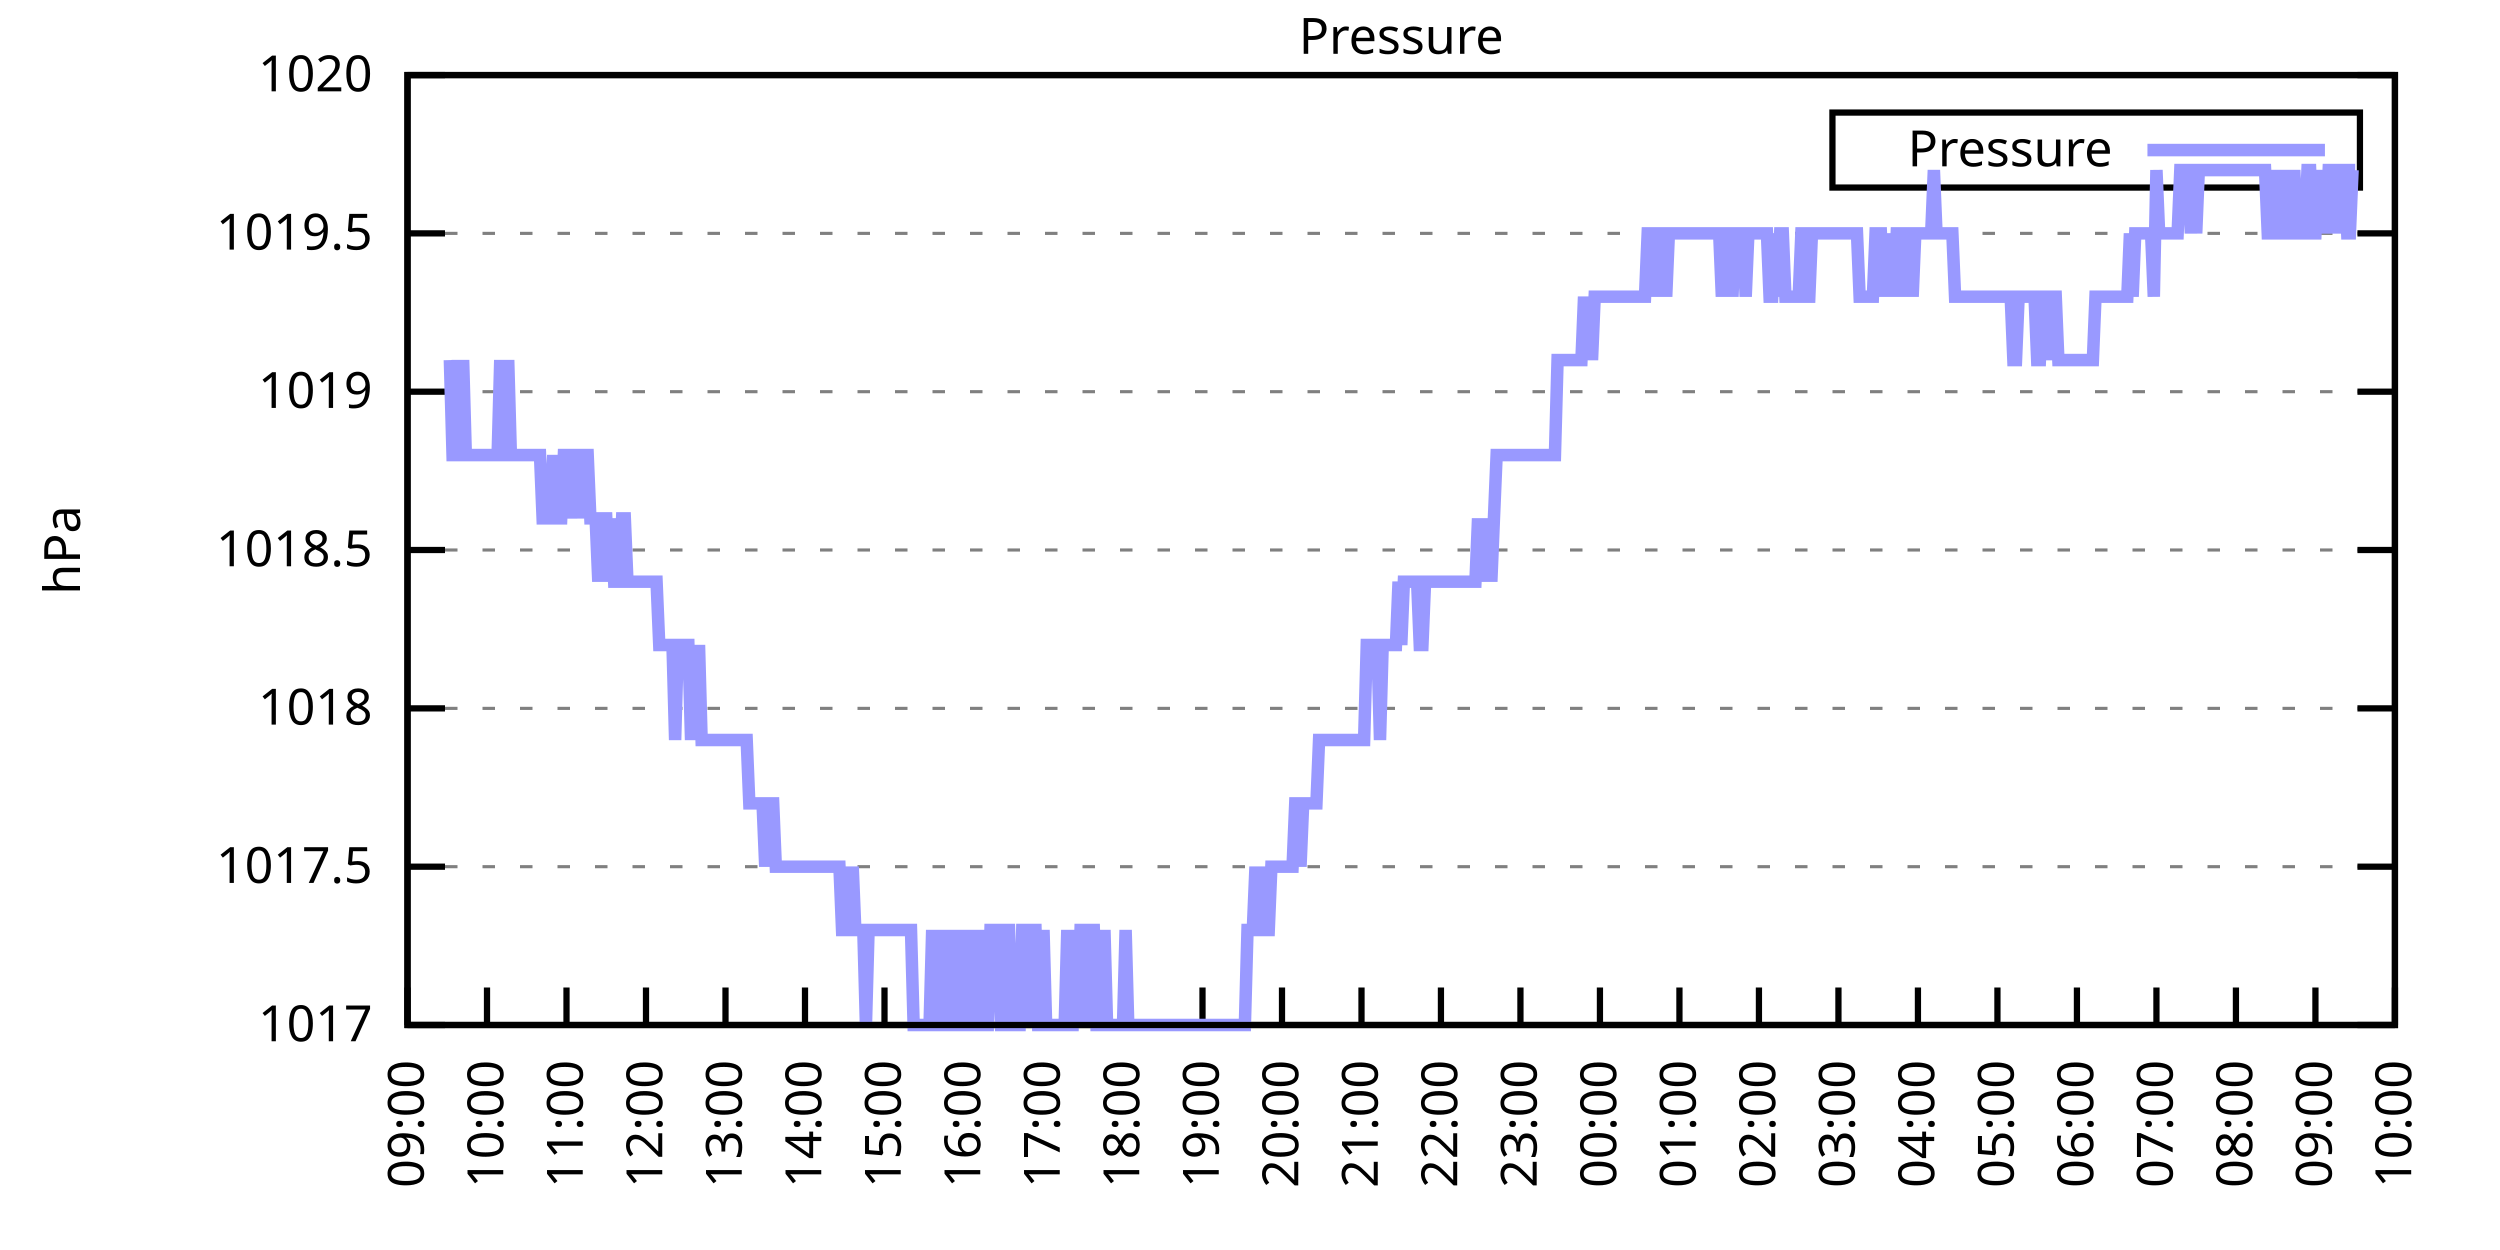
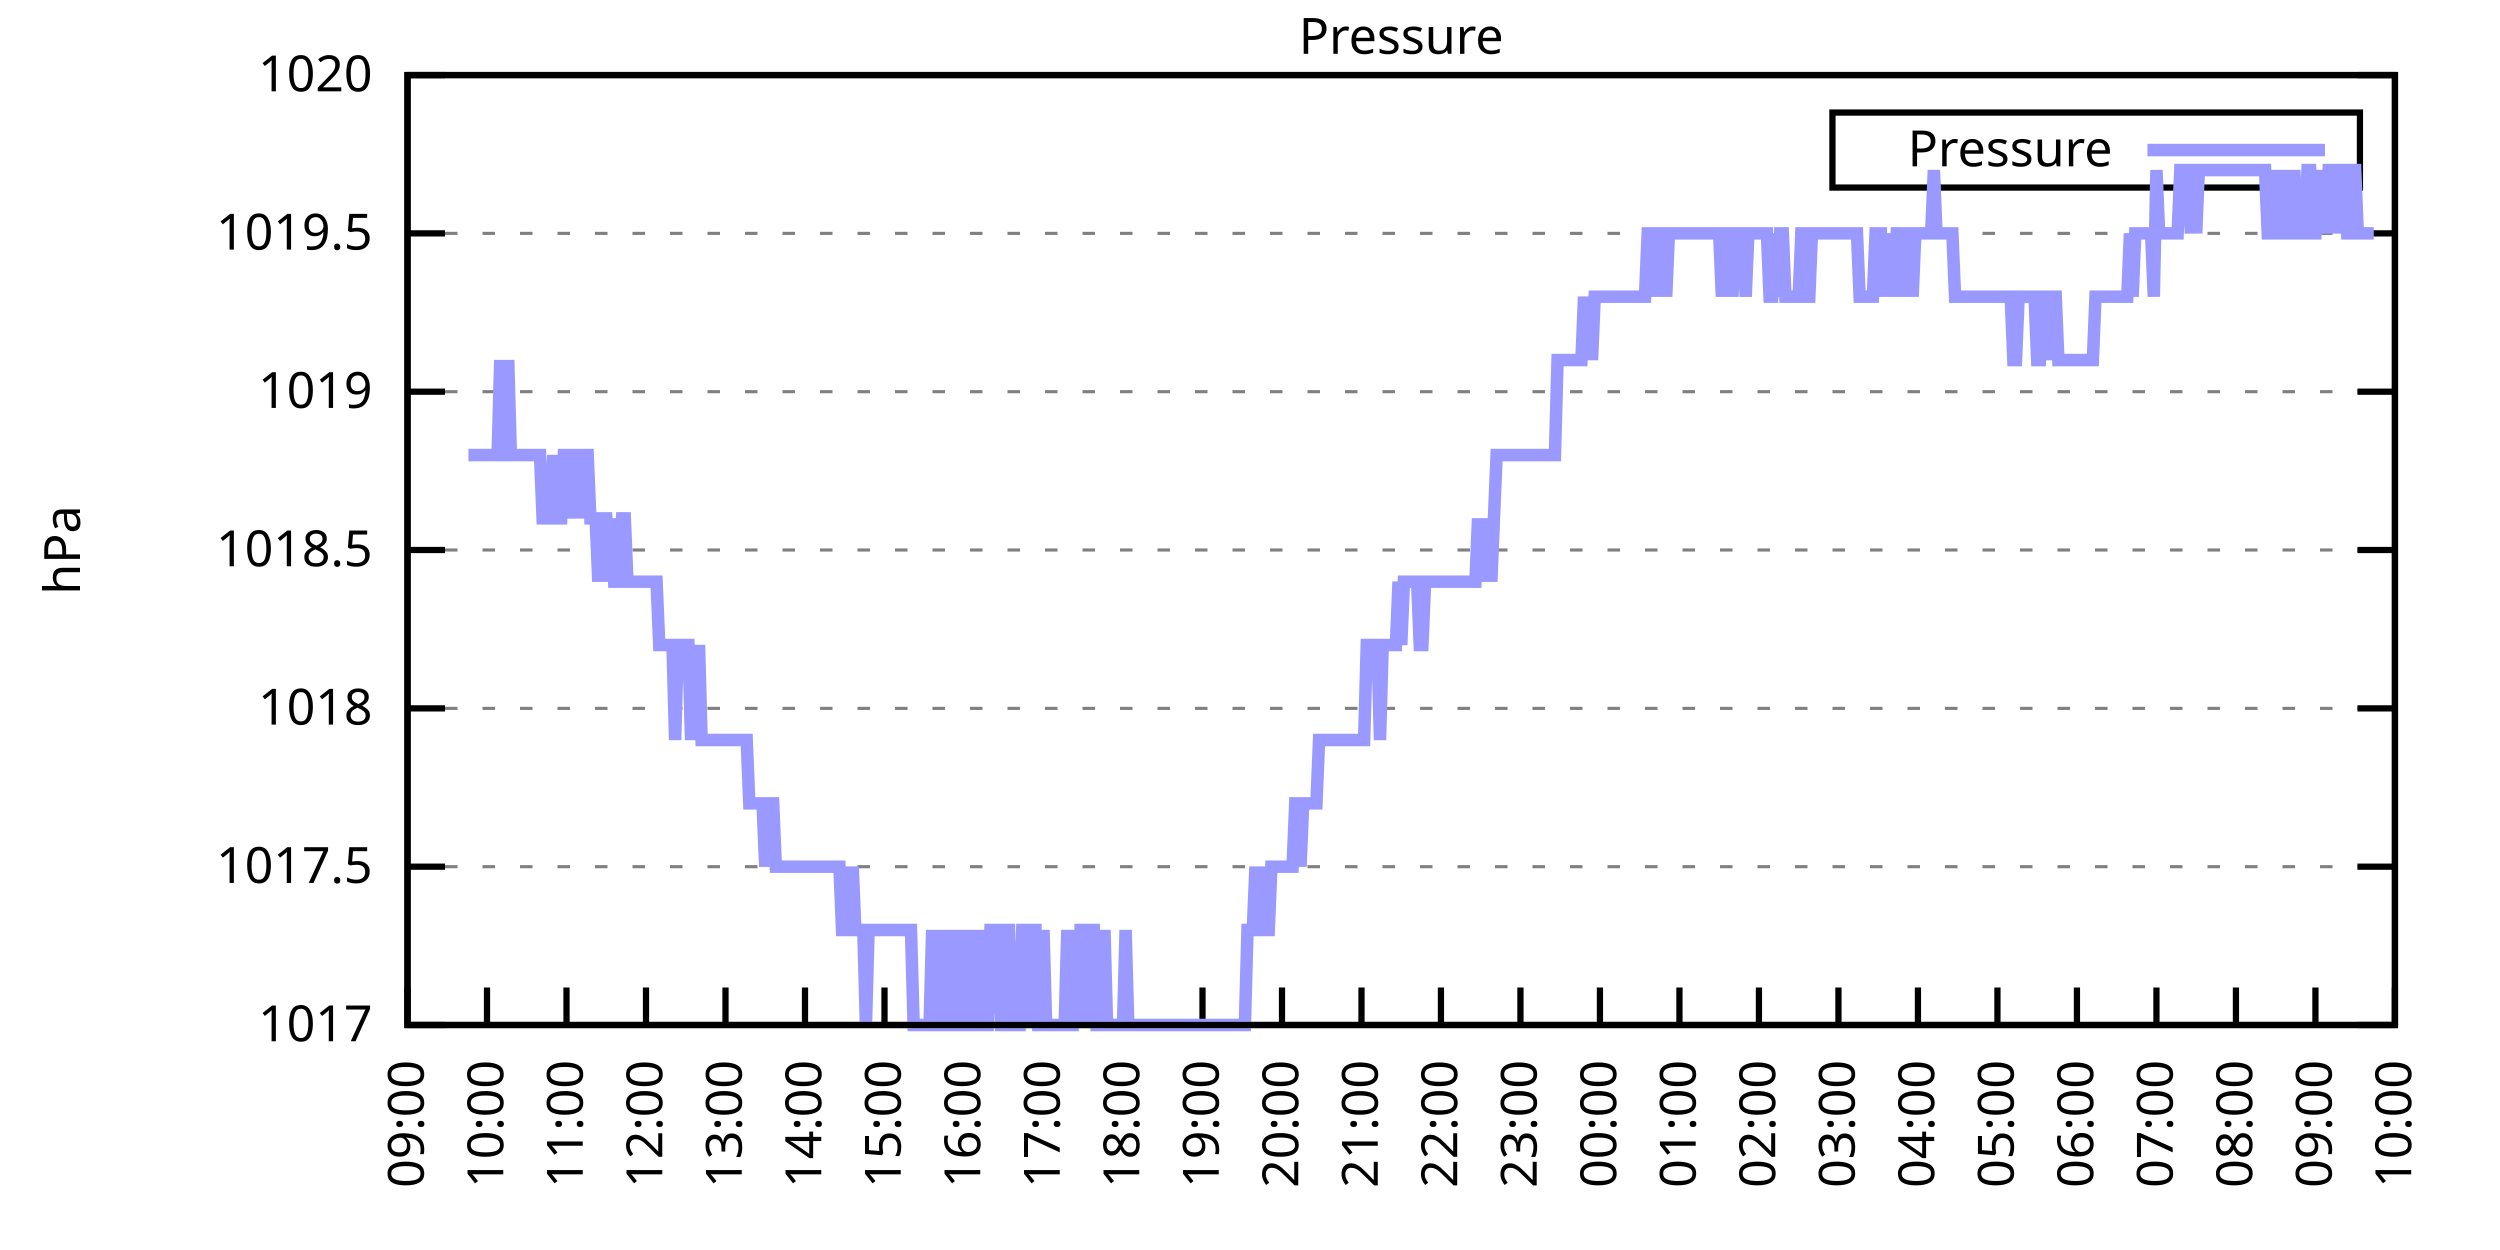
<svg xmlns="http://www.w3.org/2000/svg" xmlns:xlink="http://www.w3.org/1999/xlink" width="400" height="200" viewBox="0 0 400 200">
  <g id="gnuplot_canvas">
    <rect x="0" y="0" width="400" height="200" fill="none" />
    <defs>
      <circle id="gpDot" r="0.5" stroke-width="0.5" stroke="currentColor" />
      <path id="gpPt0" stroke-width="0.333" stroke="currentColor" d="M-1,0 h2 M0,-1 v2" />
      <path id="gpPt1" stroke-width="0.333" stroke="currentColor" d="M-1,-1 L1,1 M1,-1 L-1,1" />
      <path id="gpPt2" stroke-width="0.333" stroke="currentColor" d="M-1,0 L1,0 M0,-1 L0,1 M-1,-1 L1,1 M-1,1 L1,-1" />
      <rect id="gpPt3" stroke-width="0.333" stroke="currentColor" x="-1" y="-1" width="2" height="2" />
      <rect id="gpPt4" stroke-width="0.333" stroke="currentColor" fill="currentColor" x="-1" y="-1" width="2" height="2" />
      <circle id="gpPt5" stroke-width="0.333" stroke="currentColor" cx="0" cy="0" r="1" />
      <use xlink:href="#gpPt5" id="gpPt6" fill="currentColor" stroke="none" />
      <path id="gpPt7" stroke-width="0.333" stroke="currentColor" d="M0,-1.33 L-1.33,0.67 L1.33,0.67 z" />
      <use xlink:href="#gpPt7" id="gpPt8" fill="currentColor" stroke="none" />
      <use xlink:href="#gpPt7" id="gpPt9" stroke="currentColor" transform="rotate(180)" />
      <use xlink:href="#gpPt9" id="gpPt10" fill="currentColor" stroke="none" />
      <use xlink:href="#gpPt3" id="gpPt11" stroke="currentColor" transform="rotate(45)" />
      <use xlink:href="#gpPt11" id="gpPt12" fill="currentColor" stroke="none" />
      <path id="gpPt13" stroke-width="0.333" stroke="currentColor" d="M0,1.330 L1.265,0.411 L0.782,-1.067 L-0.782,-1.076 L-1.265,0.411 z" />
      <use xlink:href="#gpPt13" id="gpPt14" fill="currentColor" stroke="none" />
      <filter id="textbox" filterUnits="objectBoundingBox" x="0" y="0" height="1" width="1">
        <feFlood flood-color="white" flood-opacity="1" result="bgnd" />
        <feComposite in="SourceGraphic" in2="bgnd" operator="atop" />
      </filter>
      <filter id="greybox" filterUnits="objectBoundingBox" x="0" y="0" height="1" width="1">
        <feFlood flood-color="lightgrey" flood-opacity="1" result="grey" />
        <feComposite in="SourceGraphic" in2="grey" operator="atop" />
      </filter>
    </defs>
    <g fill="none" color="white" stroke="currentColor" stroke-width="1.00" stroke-linecap="butt" stroke-linejoin="miter">
</g>
    <g fill="none" color="black" stroke="currentColor" stroke-width="1.00" stroke-linecap="butt" stroke-linejoin="miter">
      <g stroke="none" shape-rendering="crispEdges">
        <polygon fill="rgb(255, 255, 255)" points="65.20,164.00 383.18,164.00 383.18,12.02 65.20,12.02 " />
      </g>
    </g>
    <g fill="none" color="black" stroke="currentColor" stroke-width="1.00" stroke-linecap="butt" stroke-linejoin="miter">
</g>
    <g fill="none" color="black" stroke="black" stroke-width="0.50" stroke-linecap="butt" stroke-linejoin="miter">
</g>
    <g fill="none" color="gray" stroke="currentColor" stroke-width="0.50" stroke-linecap="butt" stroke-linejoin="miter">
      <path stroke="gray" stroke-dasharray="2,4" class="gridline" d="M65.20,164.00 L383.19,164.00  " />
    </g>
    <g fill="none" color="gray" stroke="gray" stroke-width="1.00" stroke-linecap="butt" stroke-linejoin="miter">
</g>
    <g fill="none" color="black" stroke="currentColor" stroke-width="1.00" stroke-linecap="butt" stroke-linejoin="miter">
      <path stroke="black" d="M65.20,164.00 L71.20,164.00 M383.19,164.00 L377.19,164.00  " />
      <g transform="translate(59.60,166.60)" stroke="none" fill="black" font-family="Sans" font-size="8.00" text-anchor="end">
        <text>
          <tspan font-family="Sans"> 1017</tspan>
        </text>
      </g>
    </g>
    <g fill="none" color="black" stroke="currentColor" stroke-width="1.00" stroke-linecap="butt" stroke-linejoin="miter">
</g>
    <g fill="none" color="black" stroke="black" stroke-width="0.50" stroke-linecap="butt" stroke-linejoin="miter">
</g>
    <g fill="none" color="gray" stroke="currentColor" stroke-width="0.50" stroke-linecap="butt" stroke-linejoin="miter">
      <path stroke="gray" stroke-dasharray="2,4" class="gridline" d="M65.20,138.67 L383.19,138.67  " />
    </g>
    <g fill="none" color="gray" stroke="gray" stroke-width="1.00" stroke-linecap="butt" stroke-linejoin="miter">
</g>
    <g fill="none" color="black" stroke="currentColor" stroke-width="1.00" stroke-linecap="butt" stroke-linejoin="miter">
      <path stroke="black" d="M65.20,138.67 L71.20,138.67 M383.19,138.67 L377.19,138.67  " />
      <g transform="translate(59.60,141.27)" stroke="none" fill="black" font-family="Sans" font-size="8.00" text-anchor="end">
        <text>
          <tspan font-family="Sans"> 1017.5</tspan>
        </text>
      </g>
    </g>
    <g fill="none" color="black" stroke="currentColor" stroke-width="1.00" stroke-linecap="butt" stroke-linejoin="miter">
</g>
    <g fill="none" color="black" stroke="black" stroke-width="0.50" stroke-linecap="butt" stroke-linejoin="miter">
</g>
    <g fill="none" color="gray" stroke="currentColor" stroke-width="0.50" stroke-linecap="butt" stroke-linejoin="miter">
      <path stroke="gray" stroke-dasharray="2,4" class="gridline" d="M65.20,113.34 L383.19,113.34  " />
    </g>
    <g fill="none" color="gray" stroke="gray" stroke-width="1.00" stroke-linecap="butt" stroke-linejoin="miter">
</g>
    <g fill="none" color="black" stroke="currentColor" stroke-width="1.00" stroke-linecap="butt" stroke-linejoin="miter">
      <path stroke="black" d="M65.20,113.34 L71.20,113.34 M383.19,113.34 L377.19,113.34  " />
      <g transform="translate(59.60,115.94)" stroke="none" fill="black" font-family="Sans" font-size="8.00" text-anchor="end">
        <text>
          <tspan font-family="Sans"> 1018</tspan>
        </text>
      </g>
    </g>
    <g fill="none" color="black" stroke="currentColor" stroke-width="1.00" stroke-linecap="butt" stroke-linejoin="miter">
</g>
    <g fill="none" color="black" stroke="black" stroke-width="0.50" stroke-linecap="butt" stroke-linejoin="miter">
</g>
    <g fill="none" color="gray" stroke="currentColor" stroke-width="0.50" stroke-linecap="butt" stroke-linejoin="miter">
      <path stroke="gray" stroke-dasharray="2,4" class="gridline" d="M65.20,88.00 L383.19,88.00  " />
    </g>
    <g fill="none" color="gray" stroke="gray" stroke-width="1.00" stroke-linecap="butt" stroke-linejoin="miter">
</g>
    <g fill="none" color="black" stroke="currentColor" stroke-width="1.00" stroke-linecap="butt" stroke-linejoin="miter">
      <path stroke="black" d="M65.20,88.00 L71.20,88.00 M383.19,88.00 L377.19,88.00  " />
      <g transform="translate(59.60,90.60)" stroke="none" fill="black" font-family="Sans" font-size="8.00" text-anchor="end">
        <text>
          <tspan font-family="Sans"> 1018.5</tspan>
        </text>
      </g>
    </g>
    <g fill="none" color="black" stroke="currentColor" stroke-width="1.00" stroke-linecap="butt" stroke-linejoin="miter">
</g>
    <g fill="none" color="black" stroke="black" stroke-width="0.50" stroke-linecap="butt" stroke-linejoin="miter">
</g>
    <g fill="none" color="gray" stroke="currentColor" stroke-width="0.50" stroke-linecap="butt" stroke-linejoin="miter">
      <path stroke="gray" stroke-dasharray="2,4" class="gridline" d="M65.20,62.67 L383.19,62.67  " />
    </g>
    <g fill="none" color="gray" stroke="gray" stroke-width="1.00" stroke-linecap="butt" stroke-linejoin="miter">
</g>
    <g fill="none" color="black" stroke="currentColor" stroke-width="1.00" stroke-linecap="butt" stroke-linejoin="miter">
      <path stroke="black" d="M65.20,62.67 L71.20,62.67 M383.19,62.67 L377.19,62.67  " />
      <g transform="translate(59.60,65.27)" stroke="none" fill="black" font-family="Sans" font-size="8.00" text-anchor="end">
        <text>
          <tspan font-family="Sans"> 1019</tspan>
        </text>
      </g>
    </g>
    <g fill="none" color="black" stroke="currentColor" stroke-width="1.00" stroke-linecap="butt" stroke-linejoin="miter">
</g>
    <g fill="none" color="black" stroke="black" stroke-width="0.50" stroke-linecap="butt" stroke-linejoin="miter">
</g>
    <g fill="none" color="gray" stroke="currentColor" stroke-width="0.50" stroke-linecap="butt" stroke-linejoin="miter">
      <path stroke="gray" stroke-dasharray="2,4" class="gridline" d="M65.20,37.34 L383.19,37.34  " />
    </g>
    <g fill="none" color="gray" stroke="gray" stroke-width="1.00" stroke-linecap="butt" stroke-linejoin="miter">
</g>
    <g fill="none" color="black" stroke="currentColor" stroke-width="1.00" stroke-linecap="butt" stroke-linejoin="miter">
      <path stroke="black" d="M65.20,37.34 L71.20,37.34 M383.19,37.34 L377.19,37.34  " />
      <g transform="translate(59.60,39.94)" stroke="none" fill="black" font-family="Sans" font-size="8.00" text-anchor="end">
        <text>
          <tspan font-family="Sans"> 1019.5</tspan>
        </text>
      </g>
    </g>
    <g fill="none" color="black" stroke="currentColor" stroke-width="1.00" stroke-linecap="butt" stroke-linejoin="miter">
</g>
    <g fill="none" color="black" stroke="black" stroke-width="0.50" stroke-linecap="butt" stroke-linejoin="miter">
</g>
    <g fill="none" color="gray" stroke="currentColor" stroke-width="0.50" stroke-linecap="butt" stroke-linejoin="miter">
      <path stroke="gray" stroke-dasharray="2,4" class="gridline" d="M65.20,12.01 L383.19,12.01  " />
    </g>
    <g fill="none" color="gray" stroke="gray" stroke-width="1.00" stroke-linecap="butt" stroke-linejoin="miter">
</g>
    <g fill="none" color="black" stroke="currentColor" stroke-width="1.00" stroke-linecap="butt" stroke-linejoin="miter">
      <path stroke="black" d="M65.20,12.01 L71.20,12.01 M383.19,12.01 L377.19,12.01  " />
      <g transform="translate(59.60,14.61)" stroke="none" fill="black" font-family="Sans" font-size="8.00" text-anchor="end">
        <text>
          <tspan font-family="Sans"> 1020</tspan>
        </text>
      </g>
    </g>
    <g fill="none" color="black" stroke="currentColor" stroke-width="1.00" stroke-linecap="butt" stroke-linejoin="miter">
      <path stroke="black" d="M65.20,164.00 L65.20,158.00  " />
      <g transform="translate(67.80,169.60) rotate(270.00)" stroke="none" fill="black" font-family="Sans" font-size="8.00" text-anchor="end">
        <text>
          <tspan font-family="Sans">09:00</tspan>
        </text>
      </g>
    </g>
    <g fill="none" color="black" stroke="currentColor" stroke-width="1.00" stroke-linecap="butt" stroke-linejoin="miter">
      <path stroke="black" d="M77.92,164.00 L77.92,158.00  " />
      <g transform="translate(80.52,169.60) rotate(270.00)" stroke="none" fill="black" font-family="Sans" font-size="8.00" text-anchor="end">
        <text>
          <tspan font-family="Sans">10:00</tspan>
        </text>
      </g>
    </g>
    <g fill="none" color="black" stroke="currentColor" stroke-width="1.00" stroke-linecap="butt" stroke-linejoin="miter">
      <path stroke="black" d="M90.64,164.00 L90.64,158.00  " />
      <g transform="translate(93.24,169.60) rotate(270.00)" stroke="none" fill="black" font-family="Sans" font-size="8.00" text-anchor="end">
        <text>
          <tspan font-family="Sans">11:00</tspan>
        </text>
      </g>
    </g>
    <g fill="none" color="black" stroke="currentColor" stroke-width="1.00" stroke-linecap="butt" stroke-linejoin="miter">
      <path stroke="black" d="M103.36,164.00 L103.36,158.00  " />
      <g transform="translate(105.96,169.60) rotate(270.00)" stroke="none" fill="black" font-family="Sans" font-size="8.00" text-anchor="end">
        <text>
          <tspan font-family="Sans">12:00</tspan>
        </text>
      </g>
    </g>
    <g fill="none" color="black" stroke="currentColor" stroke-width="1.00" stroke-linecap="butt" stroke-linejoin="miter">
      <path stroke="black" d="M116.08,164.00 L116.08,158.00  " />
      <g transform="translate(118.68,169.60) rotate(270.00)" stroke="none" fill="black" font-family="Sans" font-size="8.00" text-anchor="end">
        <text>
          <tspan font-family="Sans">13:00</tspan>
        </text>
      </g>
    </g>
    <g fill="none" color="black" stroke="currentColor" stroke-width="1.00" stroke-linecap="butt" stroke-linejoin="miter">
      <path stroke="black" d="M128.80,164.00 L128.80,158.00  " />
      <g transform="translate(131.40,169.60) rotate(270.00)" stroke="none" fill="black" font-family="Sans" font-size="8.00" text-anchor="end">
        <text>
          <tspan font-family="Sans">14:00</tspan>
        </text>
      </g>
    </g>
    <g fill="none" color="black" stroke="currentColor" stroke-width="1.00" stroke-linecap="butt" stroke-linejoin="miter">
      <path stroke="black" d="M141.52,164.00 L141.52,158.00  " />
      <g transform="translate(144.12,169.60) rotate(270.00)" stroke="none" fill="black" font-family="Sans" font-size="8.00" text-anchor="end">
        <text>
          <tspan font-family="Sans">15:00</tspan>
        </text>
      </g>
    </g>
    <g fill="none" color="black" stroke="currentColor" stroke-width="1.00" stroke-linecap="butt" stroke-linejoin="miter">
      <path stroke="black" d="M154.24,164.00 L154.24,158.00  " />
      <g transform="translate(156.84,169.60) rotate(270.00)" stroke="none" fill="black" font-family="Sans" font-size="8.00" text-anchor="end">
        <text>
          <tspan font-family="Sans">16:00</tspan>
        </text>
      </g>
    </g>
    <g fill="none" color="black" stroke="currentColor" stroke-width="1.00" stroke-linecap="butt" stroke-linejoin="miter">
      <path stroke="black" d="M166.96,164.00 L166.96,158.00  " />
      <g transform="translate(169.56,169.60) rotate(270.00)" stroke="none" fill="black" font-family="Sans" font-size="8.00" text-anchor="end">
        <text>
          <tspan font-family="Sans">17:00</tspan>
        </text>
      </g>
    </g>
    <g fill="none" color="black" stroke="currentColor" stroke-width="1.00" stroke-linecap="butt" stroke-linejoin="miter">
      <path stroke="black" d="M179.68,164.00 L179.68,158.00  " />
      <g transform="translate(182.28,169.60) rotate(270.00)" stroke="none" fill="black" font-family="Sans" font-size="8.00" text-anchor="end">
        <text>
          <tspan font-family="Sans">18:00</tspan>
        </text>
      </g>
    </g>
    <g fill="none" color="black" stroke="currentColor" stroke-width="1.00" stroke-linecap="butt" stroke-linejoin="miter">
      <path stroke="black" d="M192.40,164.00 L192.40,158.00  " />
      <g transform="translate(195.00,169.60) rotate(270.00)" stroke="none" fill="black" font-family="Sans" font-size="8.00" text-anchor="end">
        <text>
          <tspan font-family="Sans">19:00</tspan>
        </text>
      </g>
    </g>
    <g fill="none" color="black" stroke="currentColor" stroke-width="1.00" stroke-linecap="butt" stroke-linejoin="miter">
      <path stroke="black" d="M205.12,164.00 L205.12,158.00  " />
      <g transform="translate(207.72,169.60) rotate(270.00)" stroke="none" fill="black" font-family="Sans" font-size="8.00" text-anchor="end">
        <text>
          <tspan font-family="Sans">20:00</tspan>
        </text>
      </g>
    </g>
    <g fill="none" color="black" stroke="currentColor" stroke-width="1.00" stroke-linecap="butt" stroke-linejoin="miter">
      <path stroke="black" d="M217.84,164.00 L217.84,158.00  " />
      <g transform="translate(220.44,169.60) rotate(270.00)" stroke="none" fill="black" font-family="Sans" font-size="8.00" text-anchor="end">
        <text>
          <tspan font-family="Sans">21:00</tspan>
        </text>
      </g>
    </g>
    <g fill="none" color="black" stroke="currentColor" stroke-width="1.00" stroke-linecap="butt" stroke-linejoin="miter">
      <path stroke="black" d="M230.55,164.00 L230.55,158.00  " />
      <g transform="translate(233.15,169.60) rotate(270.00)" stroke="none" fill="black" font-family="Sans" font-size="8.00" text-anchor="end">
        <text>
          <tspan font-family="Sans">22:00</tspan>
        </text>
      </g>
    </g>
    <g fill="none" color="black" stroke="currentColor" stroke-width="1.00" stroke-linecap="butt" stroke-linejoin="miter">
      <path stroke="black" d="M243.27,164.00 L243.27,158.00  " />
      <g transform="translate(245.87,169.60) rotate(270.00)" stroke="none" fill="black" font-family="Sans" font-size="8.00" text-anchor="end">
        <text>
          <tspan font-family="Sans">23:00</tspan>
        </text>
      </g>
    </g>
    <g fill="none" color="black" stroke="currentColor" stroke-width="1.00" stroke-linecap="butt" stroke-linejoin="miter">
      <path stroke="black" d="M255.99,164.00 L255.99,158.00  " />
      <g transform="translate(258.59,169.60) rotate(270.00)" stroke="none" fill="black" font-family="Sans" font-size="8.00" text-anchor="end">
        <text>
          <tspan font-family="Sans">00:00</tspan>
        </text>
      </g>
    </g>
    <g fill="none" color="black" stroke="currentColor" stroke-width="1.00" stroke-linecap="butt" stroke-linejoin="miter">
      <path stroke="black" d="M268.71,164.00 L268.71,158.00  " />
      <g transform="translate(271.31,169.60) rotate(270.00)" stroke="none" fill="black" font-family="Sans" font-size="8.00" text-anchor="end">
        <text>
          <tspan font-family="Sans">01:00</tspan>
        </text>
      </g>
    </g>
    <g fill="none" color="black" stroke="currentColor" stroke-width="1.00" stroke-linecap="butt" stroke-linejoin="miter">
      <path stroke="black" d="M281.43,164.00 L281.43,158.00  " />
      <g transform="translate(284.03,169.60) rotate(270.00)" stroke="none" fill="black" font-family="Sans" font-size="8.00" text-anchor="end">
        <text>
          <tspan font-family="Sans">02:00</tspan>
        </text>
      </g>
    </g>
    <g fill="none" color="black" stroke="currentColor" stroke-width="1.00" stroke-linecap="butt" stroke-linejoin="miter">
      <path stroke="black" d="M294.15,164.00 L294.15,158.00  " />
      <g transform="translate(296.75,169.60) rotate(270.00)" stroke="none" fill="black" font-family="Sans" font-size="8.00" text-anchor="end">
        <text>
          <tspan font-family="Sans">03:00</tspan>
        </text>
      </g>
    </g>
    <g fill="none" color="black" stroke="currentColor" stroke-width="1.00" stroke-linecap="butt" stroke-linejoin="miter">
      <path stroke="black" d="M306.87,164.00 L306.87,158.00  " />
      <g transform="translate(309.47,169.60) rotate(270.00)" stroke="none" fill="black" font-family="Sans" font-size="8.00" text-anchor="end">
        <text>
          <tspan font-family="Sans">04:00</tspan>
        </text>
      </g>
    </g>
    <g fill="none" color="black" stroke="currentColor" stroke-width="1.00" stroke-linecap="butt" stroke-linejoin="miter">
      <path stroke="black" d="M319.59,164.00 L319.59,158.00  " />
      <g transform="translate(322.19,169.60) rotate(270.00)" stroke="none" fill="black" font-family="Sans" font-size="8.00" text-anchor="end">
        <text>
          <tspan font-family="Sans">05:00</tspan>
        </text>
      </g>
    </g>
    <g fill="none" color="black" stroke="currentColor" stroke-width="1.00" stroke-linecap="butt" stroke-linejoin="miter">
      <path stroke="black" d="M332.31,164.00 L332.31,158.00  " />
      <g transform="translate(334.91,169.60) rotate(270.00)" stroke="none" fill="black" font-family="Sans" font-size="8.00" text-anchor="end">
        <text>
          <tspan font-family="Sans">06:00</tspan>
        </text>
      </g>
    </g>
    <g fill="none" color="black" stroke="currentColor" stroke-width="1.00" stroke-linecap="butt" stroke-linejoin="miter">
      <path stroke="black" d="M345.03,164.00 L345.03,158.00  " />
      <g transform="translate(347.63,169.60) rotate(270.00)" stroke="none" fill="black" font-family="Sans" font-size="8.00" text-anchor="end">
        <text>
          <tspan font-family="Sans">07:00</tspan>
        </text>
      </g>
    </g>
    <g fill="none" color="black" stroke="currentColor" stroke-width="1.00" stroke-linecap="butt" stroke-linejoin="miter">
      <path stroke="black" d="M357.75,164.00 L357.75,158.00  " />
      <g transform="translate(360.35,169.60) rotate(270.00)" stroke="none" fill="black" font-family="Sans" font-size="8.00" text-anchor="end">
        <text>
          <tspan font-family="Sans">08:00</tspan>
        </text>
      </g>
    </g>
    <g fill="none" color="black" stroke="currentColor" stroke-width="1.00" stroke-linecap="butt" stroke-linejoin="miter">
      <path stroke="black" d="M370.47,164.00 L370.47,158.00  " />
      <g transform="translate(373.07,169.60) rotate(270.00)" stroke="none" fill="black" font-family="Sans" font-size="8.00" text-anchor="end">
        <text>
          <tspan font-family="Sans">09:00</tspan>
        </text>
      </g>
    </g>
    <g fill="none" color="black" stroke="currentColor" stroke-width="1.00" stroke-linecap="butt" stroke-linejoin="miter">
      <path stroke="black" d="M383.19,164.00 L383.19,158.00  " />
      <g transform="translate(385.79,169.60) rotate(270.00)" stroke="none" fill="black" font-family="Sans" font-size="8.00" text-anchor="end">
        <text>
          <tspan font-family="Sans">10:00</tspan>
        </text>
      </g>
    </g>
    <g fill="none" color="black" stroke="currentColor" stroke-width="1.00" stroke-linecap="butt" stroke-linejoin="miter">
</g>
    <g fill="none" color="black" stroke="currentColor" stroke-width="1.00" stroke-linecap="butt" stroke-linejoin="miter">
      <path stroke="black" d="M65.20,12.01 L65.20,164.00 L383.19,164.00 L383.19,12.01 L65.20,12.01 Z  " />
    </g>
    <g fill="none" color="black" stroke="currentColor" stroke-width="1.00" stroke-linecap="butt" stroke-linejoin="miter">
</g>
    <g fill="none" color="black" stroke="currentColor" stroke-width="1.00" stroke-linecap="butt" stroke-linejoin="miter">
      <path stroke="black" d="M293.19,30.01 L293.19,18.01 L377.59,18.01 L377.59,30.01 L293.19,30.01 Z  " />
    </g>
    <g id="Pressure_plot_1">
      <g fill="none" color="white" stroke="black" stroke-width="2.00" stroke-linecap="butt" stroke-linejoin="miter">
</g>
      <g fill="none" color="black" stroke="currentColor" stroke-width="2.00" stroke-linecap="butt" stroke-linejoin="miter">
        <g transform="translate(337.99,26.61)" stroke="none" fill="black" font-family="Sans" font-size="8.00" text-anchor="end">
          <text>
            <tspan font-family="Sans">Pressure</tspan>
          </text>
        </g>
      </g>
      <g fill="none" color="black" stroke="currentColor" stroke-width="2.00" stroke-linecap="butt" stroke-linejoin="miter">
-         <path stroke="rgb(153, 153, 255)" d="M343.59,24.01 L371.99,24.01 M71.98,57.61 L72.41,72.81 L72.83,72.81 L73.26,57.61 L73.68,72.81 L74.10,57.61   L74.53,72.81 L74.95,72.81 L75.38,72.81 L75.80,72.81 L76.22,72.81 L76.65,72.81 L77.07,72.81 L77.50,72.81   L77.92,72.81 L78.34,72.81 L78.77,72.81 L79.19,72.81 L79.62,72.81 L80.04,57.61 L80.46,72.81 L80.89,72.81   L81.31,57.61 L81.74,72.81 L82.16,72.81 L82.58,72.81 L83.01,72.81 L83.43,72.81 L83.86,72.81 L84.28,72.81   L84.70,72.81 L85.13,72.81 L85.55,72.81 L85.98,72.81 L86.40,72.81 L86.82,82.94 L87.25,82.94 L87.67,82.94   L88.10,82.94 L88.52,72.81 L88.94,82.94 L89.37,82.94 L89.79,82.94 L90.22,72.81 L90.64,72.81 L91.06,72.81   L91.49,82.94 L91.91,72.81 L92.34,72.81 L92.76,82.94 L93.18,72.81 L93.61,72.81 L94.03,72.81 L94.46,82.94   L94.88,82.94 L95.30,82.94 L95.73,93.07 L96.15,82.94 L96.58,82.94 L97.00,82.94 L97.42,93.07 L97.85,82.94   L98.27,93.07 L98.69,93.07 L99.12,93.07 L99.54,82.94 L99.97,82.94 L100.39,93.07 L100.81,93.07 L101.24,93.07   L101.66,93.07 L102.09,93.07 L102.51,93.07 L102.93,93.07 L103.36,93.07 L103.78,93.07 L104.21,93.07 L104.63,93.07   L105.05,93.07 L105.48,103.20 L105.90,103.20 L106.33,103.20 L106.75,103.20 L107.17,103.20 L107.60,103.20 L108.02,118.40   L108.45,103.20 L108.87,103.20 L109.29,103.20 L109.72,103.20 L110.14,103.20 L110.57,118.40 L110.99,103.20 L111.41,118.40   L111.84,103.20 L112.26,118.40 L112.69,118.40 L113.11,118.40 L113.53,118.40 L113.96,118.40 L114.38,118.40 L114.81,118.40   L115.23,118.40 L115.65,118.40 L116.08,118.40 L116.50,118.40 L116.93,118.40 L117.35,118.40 L117.77,118.40 L118.20,118.40   L118.62,118.40 L119.05,118.40 L119.47,118.40 L119.89,128.54 L120.32,128.54 L120.74,128.54 L121.17,128.54 L121.59,128.54   L122.01,128.54 L122.44,138.67 L122.86,128.54 L123.29,128.54 L123.71,128.54 L124.13,138.67 L124.56,138.67 L124.98,138.67   L125.41,138.67 L125.83,138.67 L126.25,138.67 L126.68,138.67 L127.10,138.67 L127.53,138.67 L127.95,138.67 L128.37,138.67   L128.80,138.67 L129.22,138.67 L129.65,138.67 L130.07,138.67 L130.49,138.67 L130.92,138.67 L131.34,138.67 L131.77,138.67   L132.19,138.67 L132.61,138.67 L133.04,138.67 L133.46,138.67 L133.89,138.67 L134.31,138.67 L134.73,148.80 L135.16,148.80   L135.58,138.67 L136.01,148.80 L136.43,138.67 L136.85,148.80 L137.28,148.80 L137.70,148.80 L138.13,148.80 L138.55,164.00   L138.97,148.80 L139.40,148.80 L139.82,148.80 L140.25,148.80 L140.67,148.80 L141.09,148.80 L141.52,148.80 L141.94,148.80   L142.37,148.80 L142.79,148.80 L143.21,148.80 L143.64,148.80 L144.06,148.80 L144.49,148.80 L144.91,148.80 L145.33,148.80   L145.76,148.80 L146.18,164.00 L146.61,164.00 L147.03,164.00 L147.45,164.00 L147.88,164.00 L148.30,164.00 L148.73,164.00   L149.15,148.80 L149.57,164.00 L150.00,148.80 L150.42,164.00 L150.85,164.00 L151.27,148.80 L151.69,164.00 L152.12,164.00   L152.54,148.80 L152.97,164.00 L153.39,164.00 L153.81,148.80 L154.24,164.00 L154.66,164.00 L155.09,164.00 L155.51,148.80   L155.93,164.00 L156.36,164.00 L156.78,164.00 L157.21,148.80 L157.63,164.00 L158.05,164.00 L158.48,148.80 L158.90,148.80   L159.33,148.80 L159.75,148.80 L160.17,164.00 L160.60,164.00 L161.02,148.80 L161.44,148.80 L161.87,164.00 L162.29,164.00   L162.72,164.00 L163.14,164.00 L163.56,148.80 L163.99,148.80 L164.41,148.80 L164.84,164.00 L165.26,148.80 L165.68,148.80   L166.11,164.00 L166.53,164.00 L166.96,148.80 L167.38,164.00 L167.80,164.00 L168.23,164.00 L168.65,164.00 L169.08,164.00   L169.50,164.00 L169.92,164.00 L170.35,164.00 L170.77,148.80 L171.20,164.00 L171.62,164.00 L172.04,148.80 L172.47,164.00   L172.89,148.80 L173.32,148.80 L173.74,164.00 L174.16,148.80 L174.59,148.80 L175.01,148.80 L175.44,164.00 L175.86,164.00   L176.28,164.00 L176.71,148.80 L177.13,164.00 L177.56,164.00 L177.98,164.00 L178.40,164.00 L178.83,164.00 L179.25,164.00   L179.68,164.00 L180.10,148.80 L180.52,164.00 L180.95,164.00 L181.37,164.00 L181.80,164.00 L182.22,164.00 L182.64,164.00   L183.07,164.00 L183.49,164.00 L183.92,164.00 L184.34,164.00 L184.76,164.00 L185.19,164.00 L185.61,164.00 L186.04,164.00   L186.46,164.00 L186.88,164.00 L187.31,164.00 L187.73,164.00 L188.16,164.00 L188.58,164.00 L189.00,164.00 L189.43,164.00   L189.85,164.00 L190.28,164.00 L190.70,164.00 L191.12,164.00 L191.55,164.00 L191.97,164.00 L192.40,164.00 L192.82,164.00   L193.24,164.00 L193.67,164.00 L194.09,164.00 L194.52,164.00 L194.94,164.00 L195.36,164.00 L195.79,164.00 L196.21,164.00   L196.64,164.00 L197.06,164.00 L197.48,164.00 L197.91,164.00 L198.33,164.00 L198.76,164.00 L199.18,164.00 L199.60,148.80   L200.03,148.80 L200.45,148.80 L200.88,138.67 L201.30,148.80 L201.72,138.67 L202.15,148.80 L202.57,148.80 L203.00,148.80   L203.42,138.67 L203.84,138.67 L204.27,138.67 L204.69,138.67 L205.12,138.67 L205.54,138.67 L205.96,138.67 L206.39,138.67   L206.81,138.67 L207.24,128.54 L207.66,128.54 L208.08,138.67 L208.51,128.54 L208.93,128.54 L209.36,128.54 L209.78,128.54   L210.20,128.54 L210.63,128.54 L211.05,118.40 L211.48,118.40 L211.90,118.40 L212.32,118.40 L212.75,118.40 L213.17,118.40   L213.60,118.40 L214.02,118.40 L214.44,118.40 L214.87,118.40 L215.29,118.40 L215.72,118.40 L216.14,118.40 L216.56,118.40   L216.99,118.40 L217.41,118.40 L217.84,118.40 L218.26,118.40 L218.68,103.20 L219.11,103.20 L219.53,103.20 L219.96,103.20   L220.38,103.20 L220.80,118.40 L221.23,103.20 L221.65,103.20 L222.08,103.20 L222.50,103.20 L222.92,103.20 L223.35,103.20   L223.77,93.07 L224.20,103.20 L224.62,93.07 L225.04,93.07 L225.47,93.07 L225.89,93.07 L226.31,93.07 L226.74,93.07   L227.16,103.20 L227.59,103.20 L228.01,93.07 L228.43,93.07 L228.86,93.07 L229.28,93.07 L229.71,93.07 L230.13,93.07   L230.55,93.07 L230.98,93.07 L231.40,93.07 L231.83,93.07 L232.25,93.07 L232.67,93.07 L233.10,93.07 L233.52,93.07   L233.95,93.07 L234.37,93.07 L234.79,93.07 L235.22,93.07 L235.64,93.07 L236.07,93.07 L236.49,82.94 L236.91,93.07   L237.34,82.94 L237.76,93.07 L238.19,82.94 L238.61,93.07 L239.03,82.94 L239.46,72.81 L239.88,72.81 L240.31,72.81   L240.73,72.81 L241.15,72.81 L241.58,72.81 L242.00,72.81 L242.43,72.81 L242.85,72.81 L243.27,72.81 L243.70,72.81   L244.12,72.81 L244.55,72.81 L244.97,72.81 L245.39,72.81 L245.82,72.81 L246.24,72.81 L246.67,72.81 L247.09,72.81   L247.51,72.81 L247.94,72.81 L248.36,72.81 L248.79,72.81 L249.21,57.61 L249.63,57.61 L250.06,57.61 L250.48,57.61   L250.91,57.61 L251.33,57.61 L251.75,57.61 L252.18,57.61 L252.60,57.61 L253.03,57.61 L253.45,47.47 L253.87,57.61   L254.30,47.47 L254.72,57.61 L255.15,47.47 L255.57,47.47 L255.99,47.47 L256.42,47.47 L256.84,47.47 L257.27,47.47   L257.69,47.47 L258.11,47.47 L258.54,47.47 L258.96,47.47 L259.39,47.47 L259.81,47.47 L260.23,47.47 L260.66,47.47   L261.08,47.47 L261.51,47.47 L261.93,47.47 L262.35,47.47 L262.78,47.47 L263.20,47.47 L263.63,37.34 L264.05,37.34   L264.47,37.34 L264.90,47.47 L265.32,37.34 L265.75,37.34 L266.17,37.34 L266.59,47.47 L267.02,37.34 L267.44,37.34   L267.87,37.34 L268.29,37.34 L268.71,37.34 L269.14,37.34 L269.56,37.34 L269.99,37.34 L270.41,37.34 L270.83,37.34   L271.26,37.34 L271.68,37.34 L272.11,37.34 L272.53,37.34 L272.95,37.34 L273.38,37.34 L273.80,37.34 L274.23,37.34   L274.65,37.34 L275.07,37.34 L275.50,47.47 L275.92,37.34 L276.35,37.34 L276.77,37.34 L277.19,47.47 L277.62,37.34   L278.04,37.34 L278.47,37.34 L278.89,37.34 L279.31,47.47 L279.74,37.34 L280.16,37.34 L280.59,37.34 L281.01,37.34   L281.43,37.34 L281.86,37.34 L282.28,37.34 L282.71,37.34 L283.13,47.47 L283.55,47.47 L283.98,37.34 L284.40,47.47   L284.83,37.34 L285.25,37.34 L285.67,47.47 L286.10,47.47 L286.52,47.47 L286.95,47.47 L287.37,47.47 L287.79,47.47   L288.22,37.34 L288.64,37.34 L289.06,47.47 L289.49,47.47 L289.91,37.34 L290.34,37.34 L290.76,37.34 L291.18,37.34   L291.61,37.34 L292.03,37.34 L292.46,37.34 L292.88,37.34 L293.30,37.34 L293.73,37.34 L294.15,37.34 L294.58,37.34   L295.00,37.34 L295.42,37.34 L295.85,37.34 L296.27,37.34 L296.70,37.34 L297.12,37.34 L297.54,47.47 L297.97,47.47   L298.39,47.47 L298.82,47.47 L299.24,47.47 L299.66,47.47 L300.09,37.34 L300.51,37.34 L300.94,37.34 L301.36,47.47   L301.78,37.34 L302.21,47.47 L302.63,37.34 L303.06,47.47 L303.48,37.34 L303.90,37.34 L304.33,47.47 L304.75,37.34   L305.18,37.34 L305.60,37.34 L306.02,47.47 L306.45,37.34 L306.87,37.34 L307.30,37.34 L307.72,37.34 L308.14,37.34   L308.57,37.34 L308.99,37.34 L309.42,27.21 L309.84,37.34 L310.26,37.34 L310.69,37.34 L311.11,37.34 L311.54,37.34   L311.96,37.34 L312.38,37.34 L312.81,47.47 L313.23,47.47 L313.66,47.47 L314.08,47.47 L314.50,47.47 L314.93,47.47   L315.35,47.47 L315.78,47.47 L316.20,47.47 L316.62,47.47 L317.05,47.47 L317.47,47.47 L317.90,47.47 L318.32,47.47   L318.74,47.47 L319.17,47.47 L319.59,47.47 L320.02,47.47 L320.44,47.47 L320.86,47.47 L321.29,47.47 L321.71,47.47   L322.14,57.61 L322.56,57.61 L322.98,47.47 L323.41,47.47 L323.83,47.47 L324.26,47.47 L324.68,47.47 L325.10,47.47   L325.53,47.47 L325.95,57.61 L326.38,57.61 L326.80,47.47 L327.22,47.47 L327.65,57.61 L328.07,47.47 L328.50,47.47   L328.92,47.47 L329.34,57.61 L329.77,57.61 L330.19,57.61 L330.62,57.61 L331.04,57.61 L331.46,57.61 L331.89,57.61   L332.31,57.61 L332.74,57.61 L333.16,57.61 L333.58,57.61 L334.01,57.61 L334.43,57.61 L334.86,57.61 L335.28,47.47   L335.70,47.47 L336.13,47.47 L336.55,47.47 L336.98,47.47 L337.40,47.47 L337.82,47.47 L338.25,47.47 L338.67,47.47   L339.10,47.47 L339.52,47.47 L339.94,47.47 L340.37,47.47 L340.79,37.34 L341.22,47.47 L341.64,37.34 L342.06,37.34   L342.49,37.34 L342.91,37.34 L343.34,37.34 L343.76,37.34 L344.18,37.34 L344.61,47.47 L345.03,27.21 L345.46,37.34   L345.88,37.34 L346.30,37.34 L346.73,37.34 L347.15,37.34 L347.58,37.34 L348.00,37.34 L348.42,37.34 L348.85,27.21   L349.27,27.21 L349.70,27.21 L350.12,27.21 L350.54,37.34 L350.97,27.21 L351.39,37.34 L351.81,27.21 L352.24,27.21   L352.66,27.21 L353.09,27.21 L353.51,27.21 L353.93,27.21 L354.36,27.21 L354.78,27.21 L355.21,27.21 L355.63,27.21   L356.05,27.21 L356.48,27.21 L356.90,27.21 L357.33,27.21 L357.75,27.21 L358.17,27.21 L358.60,27.21 L359.02,27.21   L359.45,27.21 L359.87,27.21 L360.29,27.21 L360.72,27.21 L361.14,27.21 L361.57,27.21 L361.99,27.21 L362.41,27.21   L362.84,37.34 L363.26,37.34 L363.69,27.21 L364.11,37.34 L364.53,37.34 L364.96,27.21 L365.38,37.34 L365.81,27.21   L366.23,37.34 L366.65,37.34 L367.08,27.21 L367.50,37.34 L367.93,37.34 L368.35,37.34 L368.77,37.34 L369.20,27.21   L369.62,27.21 L370.05,37.34 L370.47,37.34 L370.89,27.21 L371.32,37.34 L371.74,27.21 L372.17,37.34 L372.59,27.21   L373.01,27.21 L373.44,37.34 L373.86,27.21 L374.29,37.34 L374.71,27.21 L375.13,27.21 L375.56,37.34 L375.98,37.34   L376.41,27.21 L376.83,27.21  " />
+         <path stroke="rgb(153, 153, 255)" d="M343.59,24.01 L371.99,24.01 M74.95,72.81 L75.38,72.81 L75.80,72.81 L76.22,72.81 L76.65,72.81 L77.07,72.81   L77.50,72.81 L77.92,72.81 L78.34,72.81 L78.77,72.81 L79.19,72.81 L79.62,72.81 L80.04,57.61 L80.46,72.81   L80.89,72.81 L81.31,57.61 L81.74,72.81 L82.16,72.81 L82.58,72.81 L83.01,72.81 L83.43,72.81 L83.86,72.81   L84.28,72.81 L84.70,72.81 L85.13,72.81 L85.55,72.81 L85.98,72.81 L86.40,72.81 L86.82,82.94 L87.25,82.94   L87.67,82.94 L88.10,82.94 L88.52,72.81 L88.94,82.94 L89.37,82.94 L89.79,82.94 L90.22,72.81 L90.64,72.81   L91.06,72.81 L91.49,82.94 L91.91,72.81 L92.34,72.81 L92.76,82.94 L93.18,72.81 L93.61,72.81 L94.03,72.81   L94.46,82.94 L94.88,82.94 L95.30,82.94 L95.73,93.07 L96.15,82.94 L96.58,82.94 L97.00,82.94 L97.42,93.07   L97.85,82.94 L98.27,93.07 L98.69,93.07 L99.12,93.07 L99.54,82.94 L99.97,82.94 L100.39,93.07 L100.81,93.07   L101.24,93.07 L101.66,93.07 L102.09,93.07 L102.51,93.07 L102.93,93.07 L103.36,93.07 L103.78,93.07 L104.21,93.07   L104.63,93.07 L105.05,93.07 L105.48,103.20 L105.90,103.20 L106.33,103.20 L106.75,103.20 L107.17,103.20 L107.60,103.20   L108.02,118.40 L108.45,103.20 L108.87,103.20 L109.29,103.20 L109.72,103.20 L110.14,103.20 L110.57,118.40 L110.99,103.20   L111.41,118.40 L111.84,103.20 L112.26,118.40 L112.69,118.40 L113.11,118.40 L113.53,118.40 L113.96,118.40 L114.38,118.40   L114.81,118.40 L115.23,118.40 L115.65,118.40 L116.08,118.40 L116.50,118.40 L116.93,118.40 L117.35,118.40 L117.77,118.40   L118.20,118.40 L118.62,118.40 L119.05,118.40 L119.47,118.40 L119.89,128.54 L120.32,128.54 L120.74,128.54 L121.17,128.54   L121.59,128.54 L122.01,128.54 L122.44,138.67 L122.86,128.54 L123.29,128.54 L123.71,128.54 L124.13,138.67 L124.56,138.67   L124.98,138.67 L125.41,138.67 L125.83,138.67 L126.25,138.67 L126.68,138.67 L127.10,138.67 L127.53,138.67 L127.95,138.67   L128.37,138.67 L128.80,138.67 L129.22,138.67 L129.65,138.67 L130.07,138.67 L130.49,138.67 L130.92,138.67 L131.34,138.67   L131.77,138.67 L132.19,138.67 L132.61,138.67 L133.04,138.67 L133.46,138.67 L133.89,138.67 L134.31,138.67 L134.73,148.80   L135.16,148.80 L135.58,138.67 L136.01,148.80 L136.43,138.67 L136.85,148.80 L137.28,148.80 L137.70,148.80 L138.13,148.80   L138.55,164.00 L138.97,148.80 L139.40,148.80 L139.82,148.80 L140.25,148.80 L140.67,148.80 L141.09,148.80 L141.52,148.80   L141.94,148.80 L142.37,148.80 L142.79,148.80 L143.21,148.80 L143.64,148.80 L144.06,148.80 L144.49,148.80 L144.91,148.80   L145.33,148.80 L145.76,148.80 L146.18,164.00 L146.61,164.00 L147.03,164.00 L147.45,164.00 L147.88,164.00 L148.30,164.00   L148.73,164.00 L149.15,148.80 L149.57,164.00 L150.00,148.80 L150.42,164.00 L150.85,164.00 L151.27,148.80 L151.69,164.00   L152.12,164.00 L152.54,148.80 L152.97,164.00 L153.39,164.00 L153.81,148.80 L154.24,164.00 L154.66,164.00 L155.09,164.00   L155.51,148.80 L155.93,164.00 L156.36,164.00 L156.78,164.00 L157.21,148.80 L157.63,164.00 L158.05,164.00 L158.48,148.80   L158.90,148.80 L159.33,148.80 L159.75,148.80 L160.17,164.00 L160.60,164.00 L161.02,148.80 L161.44,148.80 L161.87,164.00   L162.29,164.00 L162.72,164.00 L163.14,164.00 L163.56,148.80 L163.99,148.80 L164.41,148.80 L164.84,164.00 L165.26,148.80   L165.68,148.80 L166.11,164.00 L166.53,164.00 L166.96,148.80 L167.38,164.00 L167.80,164.00 L168.23,164.00 L168.65,164.00   L169.08,164.00 L169.50,164.00 L169.92,164.00 L170.35,164.00 L170.77,148.80 L171.20,164.00 L171.62,164.00 L172.04,148.80   L172.47,164.00 L172.89,148.80 L173.32,148.80 L173.74,164.00 L174.16,148.80 L174.59,148.80 L175.01,148.80 L175.44,164.00   L175.86,164.00 L176.28,164.00 L176.71,148.80 L177.13,164.00 L177.56,164.00 L177.98,164.00 L178.40,164.00 L178.83,164.00   L179.25,164.00 L179.68,164.00 L180.10,148.80 L180.52,164.00 L180.95,164.00 L181.37,164.00 L181.80,164.00 L182.22,164.00   L182.64,164.00 L183.07,164.00 L183.49,164.00 L183.92,164.00 L184.34,164.00 L184.76,164.00 L185.19,164.00 L185.61,164.00   L186.04,164.00 L186.46,164.00 L186.88,164.00 L187.31,164.00 L187.73,164.00 L188.16,164.00 L188.58,164.00 L189.00,164.00   L189.43,164.00 L189.85,164.00 L190.28,164.00 L190.70,164.00 L191.12,164.00 L191.55,164.00 L191.97,164.00 L192.40,164.00   L192.82,164.00 L193.24,164.00 L193.67,164.00 L194.09,164.00 L194.52,164.00 L194.94,164.00 L195.36,164.00 L195.79,164.00   L196.21,164.00 L196.64,164.00 L197.06,164.00 L197.48,164.00 L197.91,164.00 L198.33,164.00 L198.76,164.00 L199.18,164.00   L199.60,148.80 L200.03,148.80 L200.45,148.80 L200.88,138.67 L201.30,148.80 L201.72,138.67 L202.15,148.80 L202.57,148.80   L203.00,148.80 L203.42,138.67 L203.84,138.67 L204.27,138.67 L204.69,138.67 L205.12,138.67 L205.54,138.67 L205.96,138.67   L206.39,138.67 L206.81,138.67 L207.24,128.54 L207.66,128.54 L208.08,138.67 L208.51,128.54 L208.93,128.54 L209.36,128.54   L209.78,128.54 L210.20,128.54 L210.63,128.54 L211.05,118.40 L211.48,118.40 L211.90,118.40 L212.32,118.40 L212.75,118.40   L213.17,118.40 L213.60,118.40 L214.02,118.40 L214.44,118.40 L214.87,118.40 L215.29,118.40 L215.72,118.40 L216.14,118.40   L216.56,118.40 L216.99,118.40 L217.41,118.40 L217.84,118.40 L218.26,118.40 L218.68,103.20 L219.11,103.20 L219.53,103.20   L219.96,103.20 L220.38,103.20 L220.80,118.40 L221.23,103.20 L221.65,103.20 L222.08,103.20 L222.50,103.20 L222.92,103.20   L223.35,103.20 L223.77,93.07 L224.20,103.20 L224.62,93.07 L225.04,93.07 L225.47,93.07 L225.89,93.07 L226.31,93.07   L226.74,93.07 L227.16,103.20 L227.59,103.20 L228.01,93.07 L228.43,93.07 L228.86,93.07 L229.28,93.07 L229.71,93.07   L230.13,93.07 L230.55,93.07 L230.98,93.07 L231.40,93.07 L231.83,93.07 L232.25,93.07 L232.67,93.07 L233.10,93.07   L233.52,93.07 L233.95,93.07 L234.37,93.07 L234.79,93.07 L235.22,93.07 L235.64,93.07 L236.07,93.07 L236.49,82.94   L236.91,93.07 L237.34,82.94 L237.76,93.07 L238.19,82.94 L238.61,93.07 L239.03,82.94 L239.46,72.81 L239.88,72.81   L240.31,72.81 L240.73,72.81 L241.15,72.81 L241.58,72.81 L242.00,72.81 L242.43,72.81 L242.85,72.81 L243.27,72.81   L243.70,72.81 L244.12,72.81 L244.55,72.81 L244.97,72.81 L245.39,72.81 L245.82,72.81 L246.24,72.81 L246.67,72.81   L247.09,72.81 L247.51,72.81 L247.94,72.81 L248.36,72.81 L248.79,72.81 L249.21,57.61 L249.63,57.61 L250.06,57.61   L250.48,57.61 L250.91,57.61 L251.33,57.61 L251.75,57.61 L252.18,57.61 L252.60,57.61 L253.03,57.61 L253.45,47.47   L253.87,57.61 L254.30,47.47 L254.72,57.61 L255.15,47.47 L255.57,47.47 L255.99,47.47 L256.42,47.47 L256.84,47.47   L257.27,47.47 L257.69,47.47 L258.11,47.47 L258.54,47.47 L258.96,47.47 L259.39,47.47 L259.81,47.47 L260.23,47.47   L260.66,47.47 L261.08,47.47 L261.51,47.47 L261.93,47.47 L262.35,47.47 L262.78,47.47 L263.20,47.47 L263.63,37.34   L264.05,37.34 L264.47,37.34 L264.90,47.47 L265.32,37.34 L265.75,37.34 L266.17,37.34 L266.59,47.47 L267.02,37.34   L267.44,37.34 L267.87,37.34 L268.29,37.34 L268.71,37.34 L269.14,37.34 L269.56,37.34 L269.99,37.34 L270.41,37.34   L270.83,37.34 L271.26,37.34 L271.68,37.34 L272.11,37.34 L272.53,37.34 L272.95,37.34 L273.38,37.34 L273.80,37.34   L274.23,37.34 L274.65,37.34 L275.07,37.34 L275.50,47.47 L275.92,37.34 L276.35,37.34 L276.77,37.34 L277.19,47.47   L277.62,37.34 L278.04,37.34 L278.47,37.34 L278.89,37.34 L279.31,47.47 L279.74,37.34 L280.16,37.34 L280.59,37.34   L281.01,37.34 L281.43,37.34 L281.86,37.34 L282.28,37.34 L282.71,37.34 L283.13,47.47 L283.55,47.47 L283.98,37.34   L284.40,47.47 L284.83,37.34 L285.25,37.34 L285.67,47.47 L286.10,47.47 L286.52,47.47 L286.95,47.47 L287.37,47.47   L287.79,47.47 L288.22,37.34 L288.64,37.34 L289.06,47.47 L289.49,47.47 L289.91,37.34 L290.34,37.34 L290.76,37.34   L291.18,37.34 L291.61,37.34 L292.03,37.34 L292.46,37.34 L292.88,37.34 L293.30,37.34 L293.73,37.34 L294.15,37.34   L294.58,37.34 L295.00,37.34 L295.42,37.34 L295.85,37.34 L296.27,37.34 L296.70,37.34 L297.12,37.34 L297.54,47.47   L297.97,47.47 L298.39,47.47 L298.82,47.47 L299.24,47.47 L299.66,47.47 L300.09,37.34 L300.51,37.34 L300.94,37.34   L301.36,47.47 L301.78,37.34 L302.21,47.47 L302.63,37.34 L303.06,47.47 L303.48,37.34 L303.90,37.34 L304.33,47.47   L304.75,37.34 L305.18,37.34 L305.60,37.34 L306.02,47.47 L306.45,37.34 L306.87,37.34 L307.30,37.34 L307.72,37.34   L308.14,37.34 L308.57,37.34 L308.99,37.34 L309.42,27.21 L309.84,37.34 L310.26,37.34 L310.69,37.34 L311.11,37.34   L311.54,37.34 L311.96,37.34 L312.38,37.34 L312.81,47.47 L313.23,47.47 L313.66,47.47 L314.08,47.47 L314.50,47.47   L314.93,47.47 L315.35,47.47 L315.78,47.47 L316.20,47.47 L316.62,47.47 L317.05,47.47 L317.47,47.47 L317.90,47.47   L318.32,47.47 L318.74,47.47 L319.17,47.47 L319.59,47.47 L320.02,47.47 L320.44,47.47 L320.86,47.47 L321.29,47.47   L321.71,47.47 L322.14,57.61 L322.56,57.61 L322.98,47.47 L323.41,47.47 L323.83,47.47 L324.26,47.47 L324.68,47.47   L325.10,47.47 L325.53,47.47 L325.95,57.61 L326.38,57.61 L326.80,47.47 L327.22,47.47 L327.65,57.61 L328.07,47.47   L328.50,47.47 L328.92,47.47 L329.34,57.61 L329.77,57.61 L330.19,57.61 L330.62,57.61 L331.04,57.61 L331.46,57.61   L331.89,57.61 L332.31,57.61 L332.74,57.61 L333.16,57.61 L333.58,57.61 L334.01,57.61 L334.43,57.61 L334.86,57.61   L335.28,47.47 L335.70,47.47 L336.13,47.47 L336.55,47.47 L336.98,47.47 L337.40,47.47 L337.82,47.47 L338.25,47.47   L338.67,47.47 L339.10,47.47 L339.52,47.47 L339.94,47.47 L340.37,47.47 L340.79,37.34 L341.22,47.47 L341.64,37.34   L342.06,37.34 L342.49,37.34 L342.91,37.34 L343.34,37.34 L343.76,37.34 L344.18,37.34 L344.61,47.47 L345.03,27.21   L345.46,37.34 L345.88,37.34 L346.30,37.34 L346.73,37.34 L347.15,37.34 L347.58,37.34 L348.00,37.34 L348.42,37.34   L348.85,27.21 L349.27,27.21 L349.70,27.21 L350.12,27.21 L350.54,37.34 L350.97,27.21 L351.39,37.34 L351.81,27.21   L352.24,27.21 L352.66,27.21 L353.09,27.21 L353.51,27.21 L353.93,27.21 L354.36,27.21 L354.78,27.21 L355.21,27.21   L355.63,27.21 L356.05,27.21 L356.48,27.21 L356.90,27.21 L357.33,27.21 L357.75,27.21 L358.17,27.21 L358.60,27.21   L359.02,27.21 L359.45,27.21 L359.87,27.21 L360.29,27.21 L360.72,27.21 L361.14,27.21 L361.57,27.21 L361.99,27.21   L362.41,27.21 L362.84,37.34 L363.26,37.34 L363.69,27.21 L364.11,37.34 L364.53,37.34 L364.96,27.21 L365.38,37.34   L365.81,27.21 L366.23,37.34 L366.65,37.34 L367.08,27.21 L367.50,37.34 L367.93,37.34 L368.35,37.34 L368.77,37.34   L369.20,27.21 L369.62,27.21 L370.05,37.34 L370.47,37.34 L370.89,27.21 L371.32,37.34 L371.74,27.21 L372.17,37.34   L372.59,27.21 L373.01,27.21 L373.44,37.34 L373.86,27.21 L374.29,37.34 L374.71,27.21 L375.13,27.21 L375.56,37.34   L375.98,37.34 L376.41,27.21 L376.83,27.21 L377.25,37.34 L377.68,37.34 L378.10,37.34 L378.53,37.34 L378.95,37.34   L379.37,37.34 L379.80,37.34  " />
      </g>
    </g>
    <g fill="none" color="black" stroke="currentColor" stroke-width="2.00" stroke-linecap="butt" stroke-linejoin="miter">
</g>
    <g fill="none" color="black" stroke="black" stroke-width="1.00" stroke-linecap="butt" stroke-linejoin="miter">
</g>
    <g fill="none" color="black" stroke="currentColor" stroke-width="1.00" stroke-linecap="butt" stroke-linejoin="miter">
      <path stroke="black" d="M65.20,12.01 L65.20,164.00 L383.19,164.00 L383.19,12.01 L65.20,12.01 Z  " />
      <g transform="translate(12.80,88.01) rotate(270.00)" stroke="none" fill="black" font-family="Sans" font-size="8.00" text-anchor="middle">
        <text>
          <tspan font-family="Sans">hPa</tspan>
        </text>
      </g>
    </g>
    <g fill="none" color="black" stroke="currentColor" stroke-width="1.00" stroke-linecap="butt" stroke-linejoin="miter">
</g>
    <g fill="none" color="black" stroke="currentColor" stroke-width="1.00" stroke-linecap="butt" stroke-linejoin="miter">
      <g transform="translate(224.19,8.61)" stroke="none" fill="black" font-family="Sans" font-size="8.00" text-anchor="middle">
        <text>
          <tspan font-family="Sans">Pressure</tspan>
        </text>
      </g>
    </g>
    <g fill="none" color="black" stroke="currentColor" stroke-width="1.00" stroke-linecap="butt" stroke-linejoin="miter">
</g>
  </g>
</svg>
